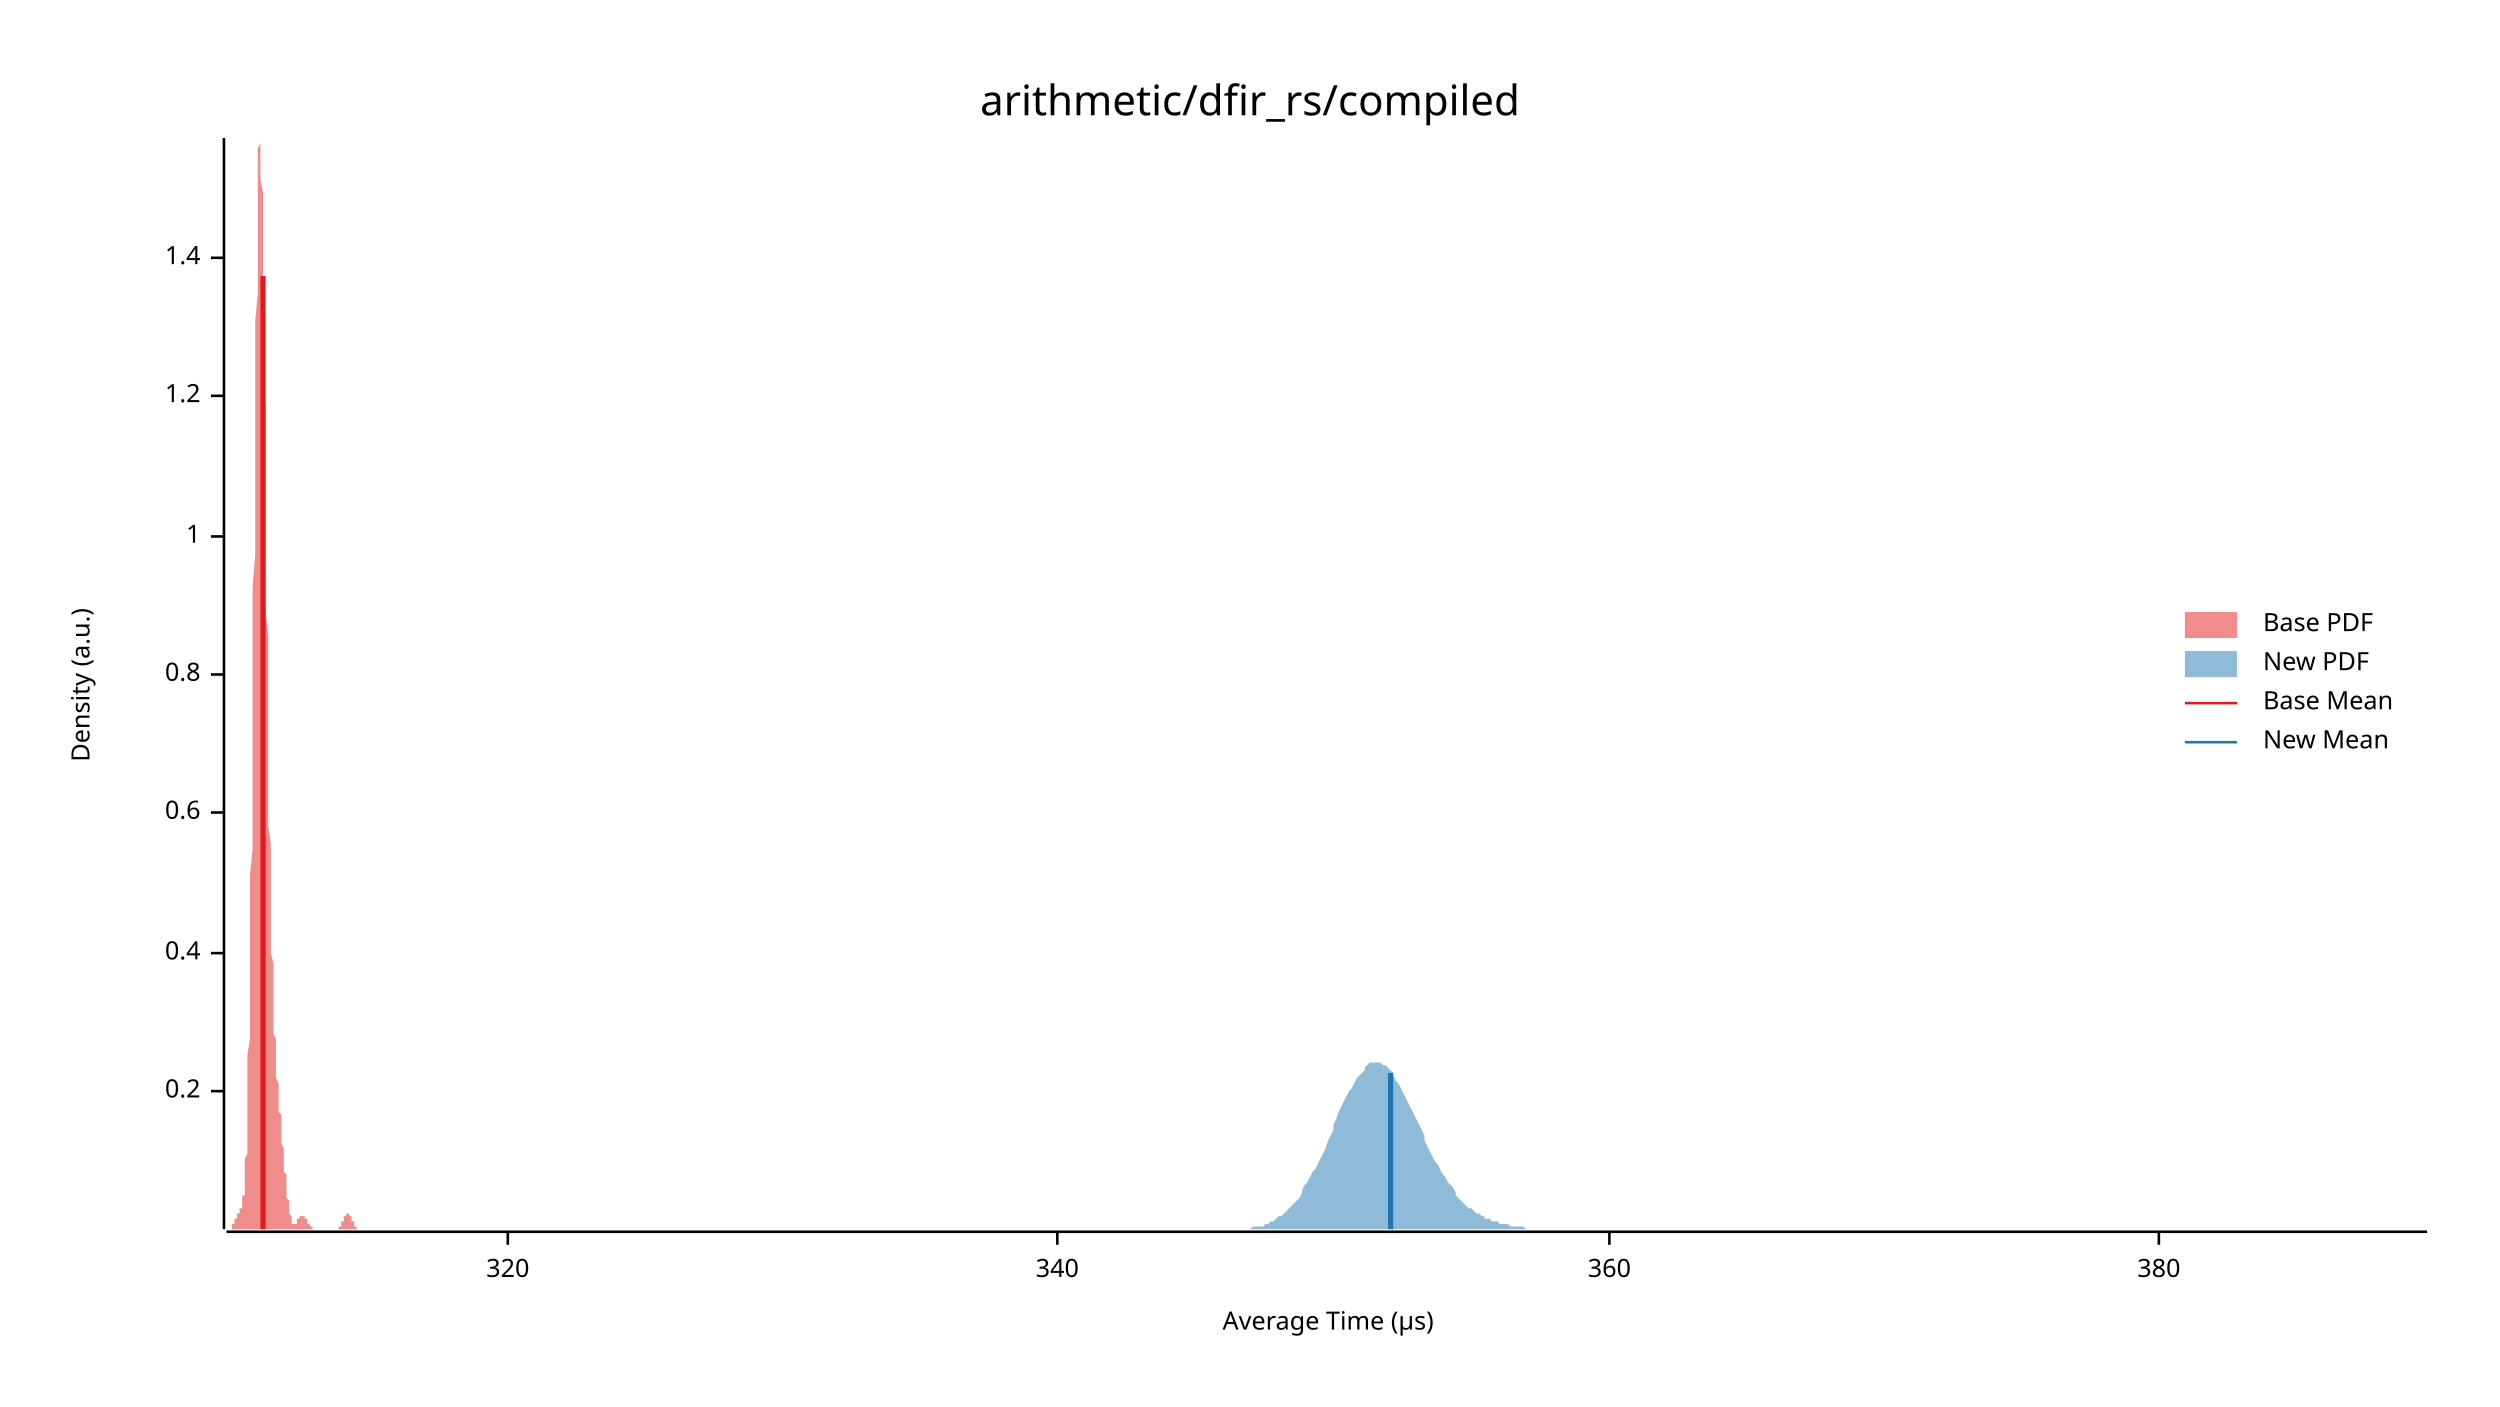
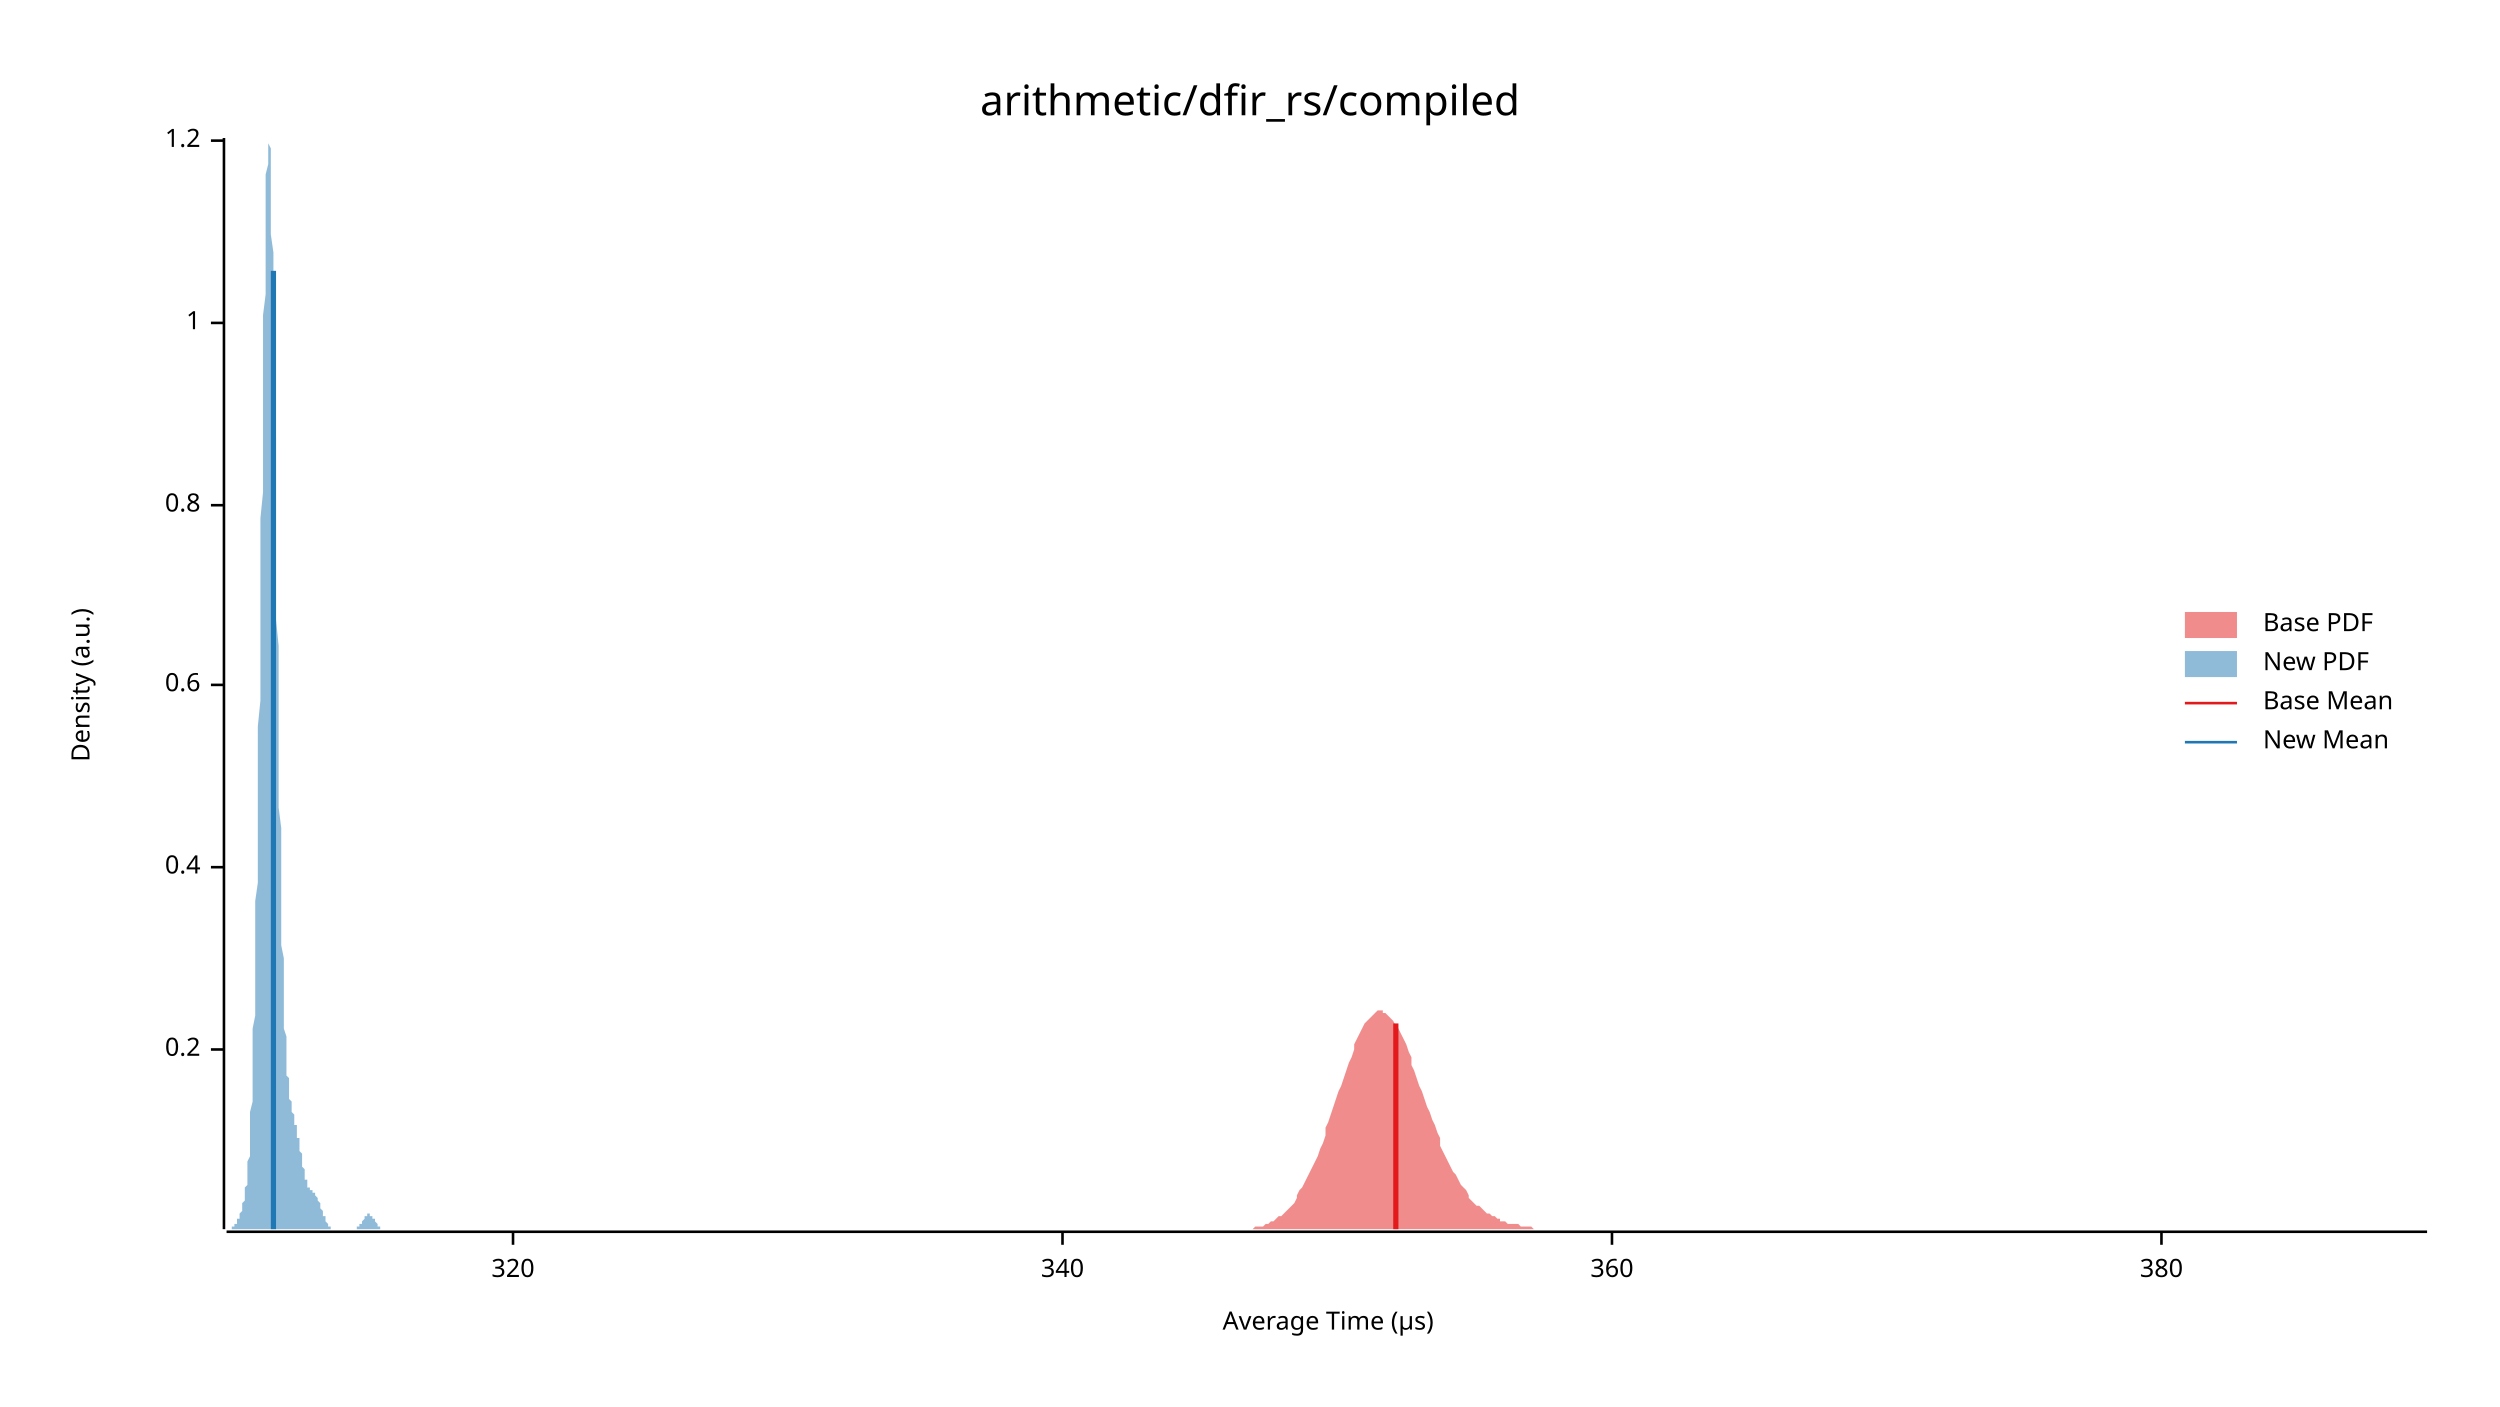
<svg xmlns="http://www.w3.org/2000/svg" width="960" height="540" viewBox="0 0 960 540">
  <text x="480" y="32" dy="0.76em" text-anchor="middle" font-family="sans-serif" font-size="16.129" opacity="1" fill="#000000">
arithmetic/dfir_rs/compiled
</text>
  <text x="27" y="263" dy="0.76em" text-anchor="middle" font-family="sans-serif" font-size="9.677" opacity="1" fill="#000000" transform="rotate(270, 27, 263)">
Density (a.u.)
</text>
  <text x="510" y="513" dy="-0.5ex" text-anchor="middle" font-family="sans-serif" font-size="9.677" opacity="1" fill="#000000">
Average Time (µs)
</text>
  <polyline fill="none" opacity="1" stroke="#000000" stroke-width="1" points="86,53 86,472 " />
-   <text x="77" y="419" dy="0.5ex" text-anchor="end" font-family="sans-serif" font-size="9.677" opacity="1" fill="#000000">
+   <text x="77" y="403" dy="0.5ex" text-anchor="end" font-family="sans-serif" font-size="9.677" opacity="1" fill="#000000">
0.2
</text>
-   <polyline fill="none" opacity="1" stroke="#000000" stroke-width="1" points="81,419 86,419 " />
-   <text x="77" y="366" dy="0.5ex" text-anchor="end" font-family="sans-serif" font-size="9.677" opacity="1" fill="#000000">
+   <polyline fill="none" opacity="1" stroke="#000000" stroke-width="1" points="81,403 86,403 " />
+   <text x="77" y="333" dy="0.5ex" text-anchor="end" font-family="sans-serif" font-size="9.677" opacity="1" fill="#000000">
0.4
</text>
-   <polyline fill="none" opacity="1" stroke="#000000" stroke-width="1" points="81,366 86,366 " />
-   <text x="77" y="312" dy="0.5ex" text-anchor="end" font-family="sans-serif" font-size="9.677" opacity="1" fill="#000000">
+   <polyline fill="none" opacity="1" stroke="#000000" stroke-width="1" points="81,333 86,333 " />
+   <text x="77" y="263" dy="0.5ex" text-anchor="end" font-family="sans-serif" font-size="9.677" opacity="1" fill="#000000">
0.6
</text>
-   <polyline fill="none" opacity="1" stroke="#000000" stroke-width="1" points="81,312 86,312 " />
-   <text x="77" y="259" dy="0.5ex" text-anchor="end" font-family="sans-serif" font-size="9.677" opacity="1" fill="#000000">
+   <polyline fill="none" opacity="1" stroke="#000000" stroke-width="1" points="81,263 86,263 " />
+   <text x="77" y="194" dy="0.5ex" text-anchor="end" font-family="sans-serif" font-size="9.677" opacity="1" fill="#000000">
0.8
</text>
-   <polyline fill="none" opacity="1" stroke="#000000" stroke-width="1" points="81,259 86,259 " />
-   <text x="77" y="206" dy="0.5ex" text-anchor="end" font-family="sans-serif" font-size="9.677" opacity="1" fill="#000000">
+   <polyline fill="none" opacity="1" stroke="#000000" stroke-width="1" points="81,194 86,194 " />
+   <text x="77" y="124" dy="0.5ex" text-anchor="end" font-family="sans-serif" font-size="9.677" opacity="1" fill="#000000">
1
</text>
-   <polyline fill="none" opacity="1" stroke="#000000" stroke-width="1" points="81,206 86,206 " />
-   <text x="77" y="152" dy="0.5ex" text-anchor="end" font-family="sans-serif" font-size="9.677" opacity="1" fill="#000000">
+   <polyline fill="none" opacity="1" stroke="#000000" stroke-width="1" points="81,124 86,124 " />
+   <text x="77" y="54" dy="0.5ex" text-anchor="end" font-family="sans-serif" font-size="9.677" opacity="1" fill="#000000">
1.2
</text>
-   <polyline fill="none" opacity="1" stroke="#000000" stroke-width="1" points="81,152 86,152 " />
-   <text x="77" y="99" dy="0.5ex" text-anchor="end" font-family="sans-serif" font-size="9.677" opacity="1" fill="#000000">
- 1.4
- </text>
-   <polyline fill="none" opacity="1" stroke="#000000" stroke-width="1" points="81,99 86,99 " />
+   <polyline fill="none" opacity="1" stroke="#000000" stroke-width="1" points="81,54 86,54 " />
  <polyline fill="none" opacity="1" stroke="#000000" stroke-width="1" points="87,473 932,473 " />
-   <text x="195" y="483" dy="0.76em" text-anchor="middle" font-family="sans-serif" font-size="9.677" opacity="1" fill="#000000">
+   <text x="197" y="483" dy="0.76em" text-anchor="middle" font-family="sans-serif" font-size="9.677" opacity="1" fill="#000000">
320
</text>
-   <polyline fill="none" opacity="1" stroke="#000000" stroke-width="1" points="195,473 195,478 " />
-   <text x="406" y="483" dy="0.76em" text-anchor="middle" font-family="sans-serif" font-size="9.677" opacity="1" fill="#000000">
+   <polyline fill="none" opacity="1" stroke="#000000" stroke-width="1" points="197,473 197,478 " />
+   <text x="408" y="483" dy="0.76em" text-anchor="middle" font-family="sans-serif" font-size="9.677" opacity="1" fill="#000000">
340
</text>
-   <polyline fill="none" opacity="1" stroke="#000000" stroke-width="1" points="406,473 406,478 " />
-   <text x="618" y="483" dy="0.76em" text-anchor="middle" font-family="sans-serif" font-size="9.677" opacity="1" fill="#000000">
+   <polyline fill="none" opacity="1" stroke="#000000" stroke-width="1" points="408,473 408,478 " />
+   <text x="619" y="483" dy="0.76em" text-anchor="middle" font-family="sans-serif" font-size="9.677" opacity="1" fill="#000000">
360
</text>
-   <polyline fill="none" opacity="1" stroke="#000000" stroke-width="1" points="618,473 618,478 " />
-   <text x="829" y="483" dy="0.76em" text-anchor="middle" font-family="sans-serif" font-size="9.677" opacity="1" fill="#000000">
+   <polyline fill="none" opacity="1" stroke="#000000" stroke-width="1" points="619,473 619,478 " />
+   <text x="830" y="483" dy="0.76em" text-anchor="middle" font-family="sans-serif" font-size="9.677" opacity="1" fill="#000000">
380
</text>
-   <polyline fill="none" opacity="1" stroke="#000000" stroke-width="1" points="829,473 829,478 " />
-   <polygon opacity="0.5" fill="#E31A1C" points="87,472 87,472 87,472 87,472 87,472 87,472 87,472 87,472 87,472 87,472 88,472 88,472 88,472 88,472 88,472 88,472 88,472 88,472 88,472 89,472 89,471 89,471 89,471 89,471 89,471 89,471 89,471 89,470 89,470 90,470 90,470 90,470 90,470 90,469 90,469 90,469 90,469 90,468 91,468 91,468 91,468 91,468 91,467 91,467 91,467 91,467 91,467 91,466 92,466 92,466 92,466 92,466 92,465 92,465 92,465 92,465 92,464 93,464 93,464 93,464 93,463 93,463 93,462 93,462 93,461 93,460 93,459 94,459 94,457 94,456 94,455 94,453 94,452 94,450 94,448 94,445 95,443 95,440 95,437 95,433 95,429 95,425 95,421 95,416 95,411 95,405 96,399 96,393 96,386 96,379 96,371 96,363 96,355 96,346 96,336 97,326 97,316 97,306 97,295 97,284 97,273 97,261 97,249 97,237 97,225 98,213 98,201 98,189 98,177 98,166 98,155 98,144 98,133 98,123 99,113 99,104 99,96 99,88 99,81 99,74 99,69 99,64 99,60 99,57 100,55 100,54 100,53 100,54 100,55 100,58 100,61 100,64 100,69 101,74 101,80 101,87 101,94 101,102 101,110 101,119 101,128 101,137 101,146 102,156 102,166 102,176 102,186 102,196 102,206 102,215 102,225 102,235 103,244 103,253 103,262 103,271 103,279 103,287 103,295 103,303 103,310 103,317 104,324 104,330 104,336 104,342 104,347 104,352 104,357 104,361 104,366 105,370 105,374 105,377 105,381 105,384 105,387 105,390 105,392 105,395 105,397 106,399 106,402 106,404 106,406 106,407 106,409 106,411 106,413 106,414 107,416 107,417 107,419 107,420 107,421 107,423 107,424 107,425 107,427 108,428 108,429 108,431 108,432 108,433 108,434 108,436 108,437 108,438 108,439 109,441 109,442 109,443 109,444 109,446 109,447 109,448 109,449 109,450 110,451 110,452 110,454 110,455 110,456 110,457 110,458 110,459 110,459 110,460 111,461 111,462 111,463 111,463 111,464 111,465 111,465 111,466 111,466 112,467 112,467 112,468 112,468 112,468 112,469 112,469 112,469 112,469 112,470 113,470 113,470 113,470 113,470 113,470 113,470 113,470 113,470 113,470 114,470 114,469 114,469 114,469 114,469 114,469 114,469 114,469 114,468 114,468 115,468 115,468 115,468 115,467 115,467 115,467 115,467 115,467 115,467 116,467 116,467 116,467 116,467 116,466 116,466 116,467 116,467 116,467 116,467 117,467 117,467 117,467 117,467 117,467 117,467 117,468 117,468 117,468 118,468 118,468 118,469 118,469 118,469 118,469 118,469 118,470 118,470 118,470 119,470 119,470 119,470 119,471 119,471 119,471 119,471 119,471 119,471 120,471 120,472 120,472 120,472 120,472 120,472 120,472 120,472 120,472 120,472 121,472 121,472 121,472 121,472 121,472 121,472 121,472 121,472 121,472 122,472 122,472 122,472 122,472 122,472 122,472 122,472 122,472 122,472 122,472 123,472 123,472 123,472 123,472 123,472 123,472 123,472 123,472 123,472 124,472 124,472 124,472 124,472 124,472 124,472 124,472 124,472 124,472 124,472 125,472 125,472 125,472 125,472 125,472 125,472 125,472 125,472 125,472 126,472 126,472 126,472 126,472 126,472 126,472 126,472 126,472 126,472 127,472 127,472 127,472 127,472 127,472 127,472 127,472 127,472 127,472 127,472 128,472 128,472 128,472 128,472 128,472 128,472 128,472 128,472 128,472 129,472 129,472 129,472 129,472 129,472 129,472 129,472 129,472 129,472 129,472 130,472 130,472 130,472 130,472 130,471 130,471 130,471 130,471 130,471 131,471 131,471 131,471 131,470 131,470 131,470 131,470 131,470 131,469 131,469 132,469 132,469 132,469 132,468 132,468 132,468 132,468 132,468 132,467 133,467 133,467 133,467 133,467 133,467 133,467 133,467 133,467 133,467 133,466 134,466 134,467 134,467 134,467 134,467 134,467 134,467 134,467 134,467 135,467 135,467 135,468 135,468 135,468 135,468 135,468 135,469 135,469 135,469 136,469 136,469 136,470 136,470 136,470 136,470 136,470 136,470 136,471 137,471 137,471 137,471 137,471 137,471 137,471 137,472 137,472 137,472 137,472 138,472 138,472 138,472 138,472 138,472 138,472 138,472 138,472 138,472 139,472 139,472 139,472 139,472 139,472 139,472 139,472 139,472 87,472 " />
-   <polygon opacity="0.5" fill="#1F78B4" points="472,472 473,472 474,472 475,472 476,472 477,472 477,472 478,472 479,472 480,472 481,471 482,471 483,471 484,471 485,471 486,470 487,470 488,469 489,469 489,469 490,468 491,467 492,467 493,466 494,465 495,464 496,463 497,462 498,461 499,460 500,458 500,457 501,455 502,454 503,452 504,450 505,449 506,447 507,445 508,443 509,441 510,438 511,436 512,434 512,432 513,430 514,427 515,425 516,423 517,421 518,419 519,418 520,416 521,414 522,413 523,412 524,411 524,410 525,409 526,408 527,408 528,408 529,408 530,408 531,409 532,409 533,410 534,411 535,412 535,413 536,415 537,416 538,418 539,420 540,422 541,424 542,426 543,428 544,430 545,432 546,434 547,436 547,438 548,440 549,442 550,444 551,446 552,447 553,449 554,451 555,452 556,454 557,455 558,456 559,458 559,459 560,460 561,461 562,462 563,463 564,464 565,464 566,465 567,466 568,466 569,467 570,467 570,468 571,468 572,468 573,469 574,469 575,469 576,470 577,470 578,470 579,470 580,471 581,471 582,471 582,471 583,471 584,471 585,471 586,472 587,472 588,472 589,472 590,472 591,472 592,472 593,472 594,472 594,472 595,472 596,472 597,472 598,472 599,472 600,472 601,472 602,472 603,472 604,472 605,472 605,472 606,472 607,472 608,472 609,472 610,472 611,472 612,472 613,472 614,472 615,472 616,472 617,472 617,472 618,472 619,472 620,472 621,472 622,472 623,472 624,472 625,472 626,472 627,472 628,472 629,472 629,472 630,472 631,472 632,472 633,472 634,472 635,472 636,472 637,472 638,472 639,472 640,472 640,472 641,472 642,472 643,472 644,472 645,472 646,472 647,472 648,472 649,472 650,472 651,472 652,472 652,472 653,472 654,472 655,472 656,472 657,472 658,472 659,472 660,472 661,472 662,472 663,472 664,472 664,472 665,472 666,472 667,472 668,472 669,472 670,472 671,472 672,472 673,472 674,472 675,472 675,472 676,472 677,472 678,472 679,472 680,472 681,472 682,472 683,472 684,472 685,472 686,472 687,472 687,472 688,472 689,472 690,472 691,472 692,472 693,472 694,472 695,472 696,472 697,472 698,472 699,472 699,472 700,472 701,472 702,472 703,472 704,472 705,472 706,472 707,472 708,472 709,472 710,472 710,472 711,472 712,472 713,472 714,472 715,472 716,472 717,472 718,472 719,472 720,472 721,472 722,472 722,472 723,472 724,472 725,472 726,472 727,472 728,472 729,472 730,472 731,472 732,472 733,472 733,472 734,472 735,472 736,472 737,472 738,472 739,472 740,472 741,472 742,472 743,472 744,472 745,472 745,472 746,472 747,472 748,472 749,472 750,472 751,472 752,472 753,472 754,472 755,472 756,472 757,472 757,472 758,472 759,472 760,472 761,472 762,472 763,472 764,472 765,472 766,472 767,472 768,472 768,472 769,472 770,472 771,472 772,472 773,472 774,472 775,472 776,472 777,472 778,472 779,472 780,472 780,472 781,472 782,472 783,472 784,472 785,472 786,472 787,472 788,472 789,472 790,472 791,472 792,472 792,472 793,472 794,472 795,472 796,472 797,472 798,472 799,472 800,472 801,472 802,472 803,472 803,472 804,472 805,472 806,472 807,472 808,472 809,472 810,472 811,472 812,472 813,472 814,472 815,472 815,472 816,472 817,472 818,472 819,472 820,472 821,472 822,472 823,472 824,472 825,472 826,472 827,472 827,472 828,472 829,472 830,472 831,472 832,472 833,472 834,472 835,472 836,472 837,472 838,472 838,472 839,472 840,472 841,472 842,472 843,472 844,472 845,472 846,472 847,472 848,472 849,472 850,472 850,472 851,472 852,472 853,472 854,472 855,472 856,472 857,472 858,472 859,472 860,472 861,472 862,472 862,472 863,472 864,472 865,472 866,472 867,472 868,472 869,472 870,472 871,472 872,472 873,472 873,472 874,472 875,472 876,472 877,472 878,472 879,472 880,472 881,472 882,472 883,472 884,472 885,472 885,472 886,472 887,472 888,472 889,472 890,472 891,472 892,472 893,472 894,472 895,472 896,472 897,472 897,472 898,472 899,472 900,472 901,472 902,472 903,472 904,472 905,472 906,472 907,472 908,472 908,472 909,472 910,472 911,472 912,472 913,472 914,472 915,472 916,472 917,472 918,472 919,472 920,472 920,472 921,472 922,472 923,472 924,472 925,472 926,472 927,472 928,472 929,472 930,472 931,472 932,472 932,472 472,472 " />
-   <polyline fill="none" opacity="1" stroke="#E31A1C" stroke-width="2" points="101,472 101,106 " />
-   <polyline fill="none" opacity="1" stroke="#1F78B4" stroke-width="2" points="534,472 534,412 " />
+   <polyline fill="none" opacity="1" stroke="#000000" stroke-width="1" points="830,473 830,478 " />
+   <polygon opacity="0.5" fill="#E31A1C" points="474,472 475,472 475,472 476,472 477,472 478,472 479,472 480,472 481,472 482,471 483,471 484,471 485,471 486,470 487,470 487,470 488,469 489,469 490,468 491,467 492,467 493,466 494,465 495,464 496,463 497,462 498,460 498,459 499,457 500,456 501,454 502,452 503,450 504,448 505,446 506,444 507,441 508,439 509,436 509,433 510,431 511,428 512,425 513,422 514,419 515,417 516,414 517,411 518,408 519,406 520,403 520,401 521,399 522,397 523,395 524,393 525,392 526,391 527,390 528,389 529,388 530,388 531,388 531,389 532,389 533,390 534,391 535,392 536,394 537,395 538,397 539,399 540,401 541,404 542,406 542,409 543,411 544,414 545,417 546,419 547,422 548,425 549,427 550,430 551,432 552,435 553,437 553,440 554,442 555,444 556,446 557,448 558,450 559,451 560,453 561,455 562,456 563,457 564,459 564,460 565,461 566,462 567,463 568,463 569,464 570,465 571,466 572,466 573,467 574,467 575,468 576,468 576,469 577,469 578,469 579,470 580,470 581,470 582,470 583,470 584,471 585,471 586,471 587,471 587,471 588,471 589,472 590,472 591,472 592,472 593,472 594,472 595,472 596,472 597,472 598,472 598,472 599,472 600,472 601,472 602,472 603,472 604,472 605,472 606,472 607,472 608,472 609,472 609,472 610,472 611,472 612,472 613,472 614,472 615,472 616,472 617,472 618,472 619,472 620,472 620,472 621,472 622,472 623,472 624,472 625,472 626,472 627,472 628,472 629,472 630,472 631,472 631,472 632,472 633,472 634,472 635,472 636,472 637,472 638,472 639,472 640,472 641,472 642,472 642,472 643,472 644,472 645,472 646,472 647,472 648,472 649,472 650,472 651,472 652,472 653,472 653,472 654,472 655,472 656,472 657,472 658,472 659,472 660,472 661,472 662,472 663,472 664,472 665,472 665,472 666,472 667,472 668,472 669,472 670,472 671,472 672,472 673,472 674,472 675,472 676,472 676,472 677,472 678,472 679,472 680,472 681,472 682,472 683,472 684,472 685,472 686,472 687,472 687,472 688,472 689,472 690,472 691,472 692,472 693,472 694,472 695,472 696,472 697,472 698,472 698,472 699,472 700,472 701,472 702,472 703,472 704,472 705,472 706,472 707,472 708,472 709,472 709,472 710,472 711,472 712,472 713,472 714,472 715,472 716,472 717,472 718,472 719,472 720,472 720,472 721,472 722,472 723,472 724,472 725,472 726,472 727,472 728,472 729,472 730,472 731,472 731,472 732,472 733,472 734,472 735,472 736,472 737,472 738,472 739,472 740,472 741,472 742,472 742,472 743,472 744,472 745,472 746,472 747,472 748,472 749,472 750,472 751,472 752,472 753,472 754,472 754,472 755,472 756,472 757,472 758,472 759,472 760,472 761,472 762,472 763,472 764,472 765,472 765,472 766,472 767,472 768,472 769,472 770,472 771,472 772,472 773,472 774,472 775,472 776,472 776,472 777,472 778,472 779,472 780,472 781,472 782,472 783,472 784,472 785,472 786,472 787,472 787,472 788,472 789,472 790,472 791,472 792,472 793,472 794,472 795,472 796,472 797,472 798,472 798,472 799,472 800,472 801,472 802,472 803,472 804,472 805,472 806,472 807,472 808,472 809,472 809,472 810,472 811,472 812,472 813,472 814,472 815,472 816,472 817,472 818,472 819,472 820,472 820,472 821,472 822,472 823,472 824,472 825,472 826,472 827,472 828,472 829,472 830,472 831,472 831,472 832,472 833,472 834,472 835,472 836,472 837,472 838,472 839,472 840,472 841,472 842,472 843,472 843,472 844,472 845,472 846,472 847,472 848,472 849,472 850,472 851,472 852,472 853,472 854,472 854,472 855,472 856,472 857,472 858,472 859,472 860,472 861,472 862,472 863,472 864,472 865,472 865,472 866,472 867,472 868,472 869,472 870,472 871,472 872,472 873,472 874,472 875,472 876,472 876,472 877,472 878,472 879,472 880,472 881,472 882,472 883,472 884,472 885,472 886,472 887,472 887,472 888,472 889,472 890,472 891,472 892,472 893,472 894,472 895,472 896,472 897,472 898,472 898,472 899,472 900,472 901,472 902,472 903,472 904,472 905,472 906,472 907,472 908,472 909,472 909,472 910,472 911,472 912,472 913,472 914,472 915,472 916,472 917,472 918,472 919,472 920,472 920,472 921,472 922,472 923,472 924,472 925,472 926,472 927,472 928,472 929,472 930,472 931,472 932,472 932,472 474,472 " />
+   <polygon opacity="0.5" fill="#1F78B4" points="87,472 87,472 87,472 87,472 87,472 87,472 87,472 87,472 88,472 88,472 88,472 88,472 88,472 88,472 88,472 88,472 89,472 89,472 89,472 89,472 89,472 89,471 89,471 89,471 90,471 90,471 90,471 90,471 90,471 90,470 90,470 90,470 91,470 91,470 91,469 91,469 91,469 91,469 91,468 91,468 92,468 92,468 92,467 92,467 92,467 92,466 92,466 92,466 93,465 93,465 93,464 93,464 93,464 93,463 93,463 93,462 94,461 94,461 94,460 94,459 94,459 94,458 94,457 94,456 95,455 95,454 95,453 95,452 95,450 95,449 95,447 95,446 96,444 96,442 96,440 96,437 96,435 96,432 96,430 96,427 97,423 97,420 97,416 97,413 97,408 97,404 97,400 97,395 98,390 98,384 98,379 98,373 98,366 98,360 98,353 98,346 99,339 99,331 99,323 99,315 99,306 99,297 99,288 99,279 100,269 100,260 100,250 100,240 100,230 100,220 100,209 100,199 101,189 101,179 101,169 101,159 101,149 101,139 101,130 101,121 102,113 102,105 102,97 102,90 102,83 102,77 102,72 102,67 103,63 103,60 103,57 103,55 103,54 103,53 103,54 103,55 104,57 104,59 104,63 104,67 104,72 104,77 104,83 104,90 105,97 105,104 105,112 105,121 105,130 105,139 105,148 105,158 106,168 106,178 106,188 106,198 106,208 106,218 106,228 106,238 107,248 107,258 107,267 107,276 107,285 107,294 107,302 107,310 108,318 108,325 108,332 108,339 108,345 108,351 108,357 108,363 109,368 109,373 109,377 109,381 109,385 109,389 109,392 109,395 110,398 110,401 110,403 110,406 110,408 110,410 110,411 110,413 111,414 111,416 111,417 111,418 111,419 111,420 111,421 111,422 112,423 112,423 112,424 112,425 112,425 112,426 112,427 112,427 113,428 113,428 113,429 113,429 113,430 113,430 113,431 113,432 114,432 114,433 114,433 114,434 114,435 114,435 114,436 114,437 115,437 115,438 115,439 115,440 115,440 115,441 115,442 115,442 116,443 116,444 116,445 116,445 116,446 116,447 116,447 116,448 117,449 117,449 117,450 117,450 117,451 117,452 117,452 117,453 118,453 118,454 118,454 118,454 118,455 118,455 118,455 118,456 119,456 119,456 119,456 119,457 119,457 119,457 119,457 119,457 120,457 120,458 120,458 120,458 120,458 120,458 120,458 120,458 121,458 121,458 121,459 121,459 121,459 121,459 121,459 121,459 122,460 122,460 122,460 122,460 122,461 122,461 122,461 122,461 123,462 123,462 123,462 123,463 123,463 123,464 123,464 123,464 124,465 124,465 124,465 124,466 124,466 124,466 124,467 124,467 125,467 125,468 125,468 125,468 125,469 125,469 125,469 125,469 126,470 126,470 126,470 126,470 126,471 126,471 126,471 126,471 127,471 127,471 127,471 127,472 127,472 127,472 127,472 127,472 128,472 128,472 128,472 128,472 128,472 128,472 128,472 128,472 129,472 129,472 129,472 129,472 129,472 129,472 129,472 129,472 130,472 130,472 130,472 130,472 130,472 130,472 130,472 130,472 131,472 131,472 131,472 131,472 131,472 131,472 131,472 131,472 132,472 132,472 132,472 132,472 132,472 132,472 132,472 132,472 133,472 133,472 133,472 133,472 133,472 133,472 133,472 133,472 134,472 134,472 134,472 134,472 134,472 134,472 134,472 134,472 135,472 135,472 135,472 135,472 135,472 135,472 135,472 135,472 136,472 136,472 136,472 136,472 136,472 136,472 136,472 136,472 137,472 137,472 137,472 137,472 137,472 137,471 137,471 137,471 138,471 138,471 138,471 138,471 138,471 138,470 138,470 138,470 139,470 139,470 139,470 139,469 139,469 139,469 139,469 139,469 140,468 140,468 140,468 140,468 140,468 140,467 140,467 140,467 141,467 141,467 141,467 141,467 141,467 141,467 141,467 141,466 142,466 142,466 142,466 142,466 142,467 142,467 142,467 142,467 143,467 143,467 143,467 143,467 143,467 143,468 143,468 143,468 144,468 144,468 144,468 144,469 144,469 144,469 144,469 144,469 145,470 145,470 145,470 145,470 145,470 145,470 145,471 145,471 146,471 146,471 146,471 146,471 146,471 146,471 146,472 146,472 147,472 147,472 147,472 147,472 147,472 147,472 147,472 147,472 148,472 148,472 148,472 148,472 148,472 148,472 148,472 148,472 149,472 149,472 149,472 149,472 149,472 87,472 " />
+   <polyline fill="none" opacity="1" stroke="#E31A1C" stroke-width="2" points="536,472 536,393 " />
+   <polyline fill="none" opacity="1" stroke="#1F78B4" stroke-width="2" points="105,472 105,104 " />
  <text x="869" y="235" dy="0.76em" text-anchor="start" font-family="sans-serif" font-size="9.677" opacity="1" fill="#000000">
Base PDF
</text>
  <text x="869" y="250" dy="0.76em" text-anchor="start" font-family="sans-serif" font-size="9.677" opacity="1" fill="#000000">
New PDF
</text>
  <text x="869" y="265" dy="0.76em" text-anchor="start" font-family="sans-serif" font-size="9.677" opacity="1" fill="#000000">
Base Mean
</text>
  <text x="869" y="280" dy="0.76em" text-anchor="start" font-family="sans-serif" font-size="9.677" opacity="1" fill="#000000">
New Mean
</text>
  <rect x="839" y="235" width="20" height="10" opacity="0.5" fill="#E31A1C" stroke="none" />
  <rect x="839" y="250" width="20" height="10" opacity="0.5" fill="#1F78B4" stroke="none" />
  <polyline fill="none" opacity="1" stroke="#E31A1C" stroke-width="1" points="839,270 859,270 " />
  <polyline fill="none" opacity="1" stroke="#1F78B4" stroke-width="1" points="839,285 859,285 " />
</svg>
